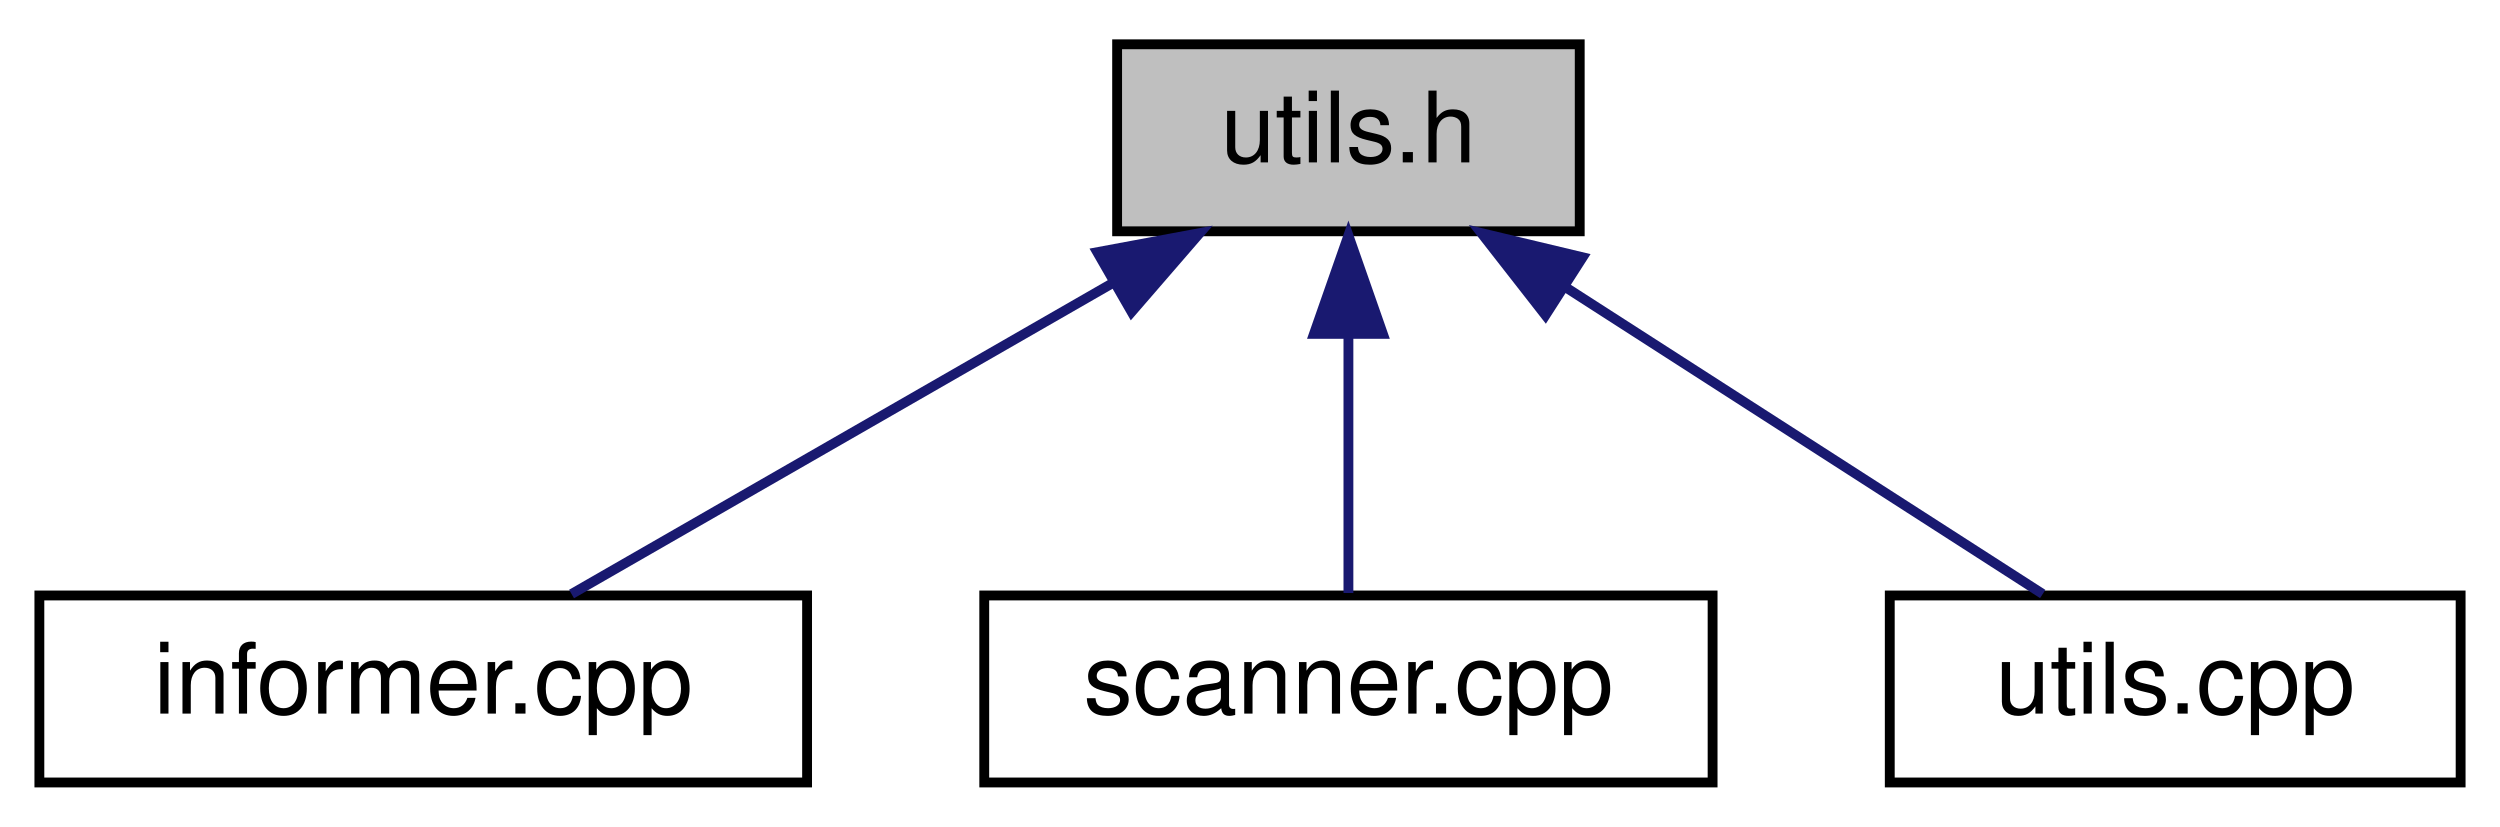
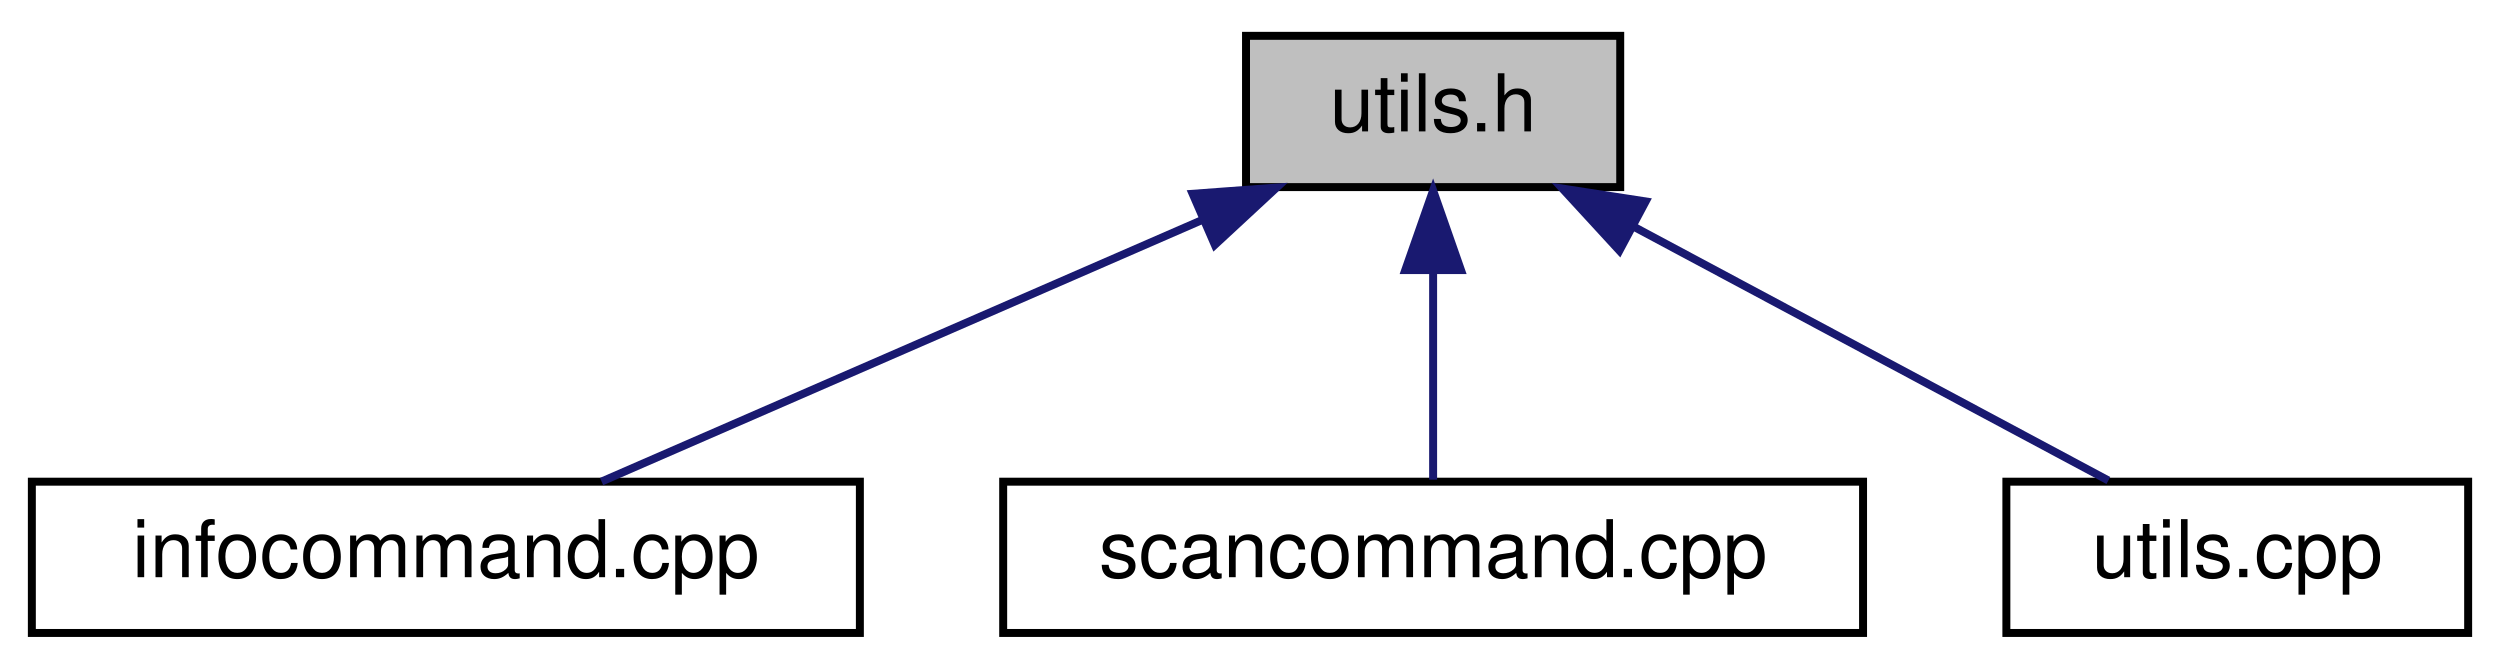
- <svg xmlns="http://www.w3.org/2000/svg" xmlns:xlink="http://www.w3.org/1999/xlink" width="254pt" height="84pt" viewBox="0.00 0.00 254.00 84.00">
+ <svg xmlns="http://www.w3.org/2000/svg" xmlns:xlink="http://www.w3.org/1999/xlink" width="314pt" height="84pt" viewBox="0.00 0.00 314.00 84.00">
  <g id="graph0" class="graph" transform="scale(1 1) rotate(0) translate(4 80)">
    <g id="node1" class="node">
      <g id="a_node1">
        <a xlink:title="Declares some simple general purpose, utility functions used by QtPokit.">
-           <polygon fill="#bfbfbf" stroke="black" points="109.5,-56.5 109.5,-75.5 156.5,-75.5 156.5,-56.5 109.5,-56.5" />
-           <text text-anchor="middle" x="133" y="-63.5" font-family="Helvetica,sans-Serif" font-size="10.00">utils.h</text>
+           <polygon fill="#bfbfbf" stroke="black" points="152.5,-56.5 152.5,-75.5 199.5,-75.5 199.5,-56.5 152.5,-56.5" />
+           <text text-anchor="middle" x="176" y="-63.5" font-family="Helvetica,sans-Serif" font-size="10.00">utils.h</text>
        </a>
      </g>
    </g>
    <g id="node2" class="node">
      <g id="a_node2">
-         <a xlink:href="informer_8cpp_source.html" target="_top" xlink:title=" ">
-           <polygon fill="none" stroke="black" points="0,-0.5 0,-19.5 78,-19.5 78,-0.5 0,-0.5" />
-           <text text-anchor="middle" x="39" y="-7.5" font-family="Helvetica,sans-Serif" font-size="10.00">informer.cpp</text>
+         <a xlink:href="infocommand_8cpp_source.html" target="_top" xlink:title=" ">
+           <polygon fill="none" stroke="black" points="0,-0.5 0,-19.5 104,-19.5 104,-0.5 0,-0.5" />
+           <text text-anchor="middle" x="52" y="-7.5" font-family="Helvetica,sans-Serif" font-size="10.00">infocommand.cpp</text>
        </a>
      </g>
    </g>
    <g id="edge1" class="edge">
-       <path fill="none" stroke="midnightblue" d="M108.94,-51.18C91.64,-41.24 68.85,-28.15 54.07,-19.65" />
-       <polygon fill="midnightblue" stroke="midnightblue" points="107.48,-54.38 117.9,-56.32 110.97,-48.31 107.48,-54.38" />
+       <path fill="none" stroke="midnightblue" d="M146.99,-52.37C123.77,-42.26 91.84,-28.35 71.56,-19.52" />
+       <polygon fill="midnightblue" stroke="midnightblue" points="145.79,-55.66 156.35,-56.44 148.58,-49.24 145.79,-55.66" />
    </g>
    <g id="node3" class="node">
      <g id="a_node3">
-         <a xlink:href="scanner_8cpp_source.html" target="_top" xlink:title=" ">
-           <polygon fill="none" stroke="black" points="96,-0.5 96,-19.5 170,-19.5 170,-0.5 96,-0.5" />
-           <text text-anchor="middle" x="133" y="-7.5" font-family="Helvetica,sans-Serif" font-size="10.00">scanner.cpp</text>
+         <a xlink:href="scancommand_8cpp_source.html" target="_top" xlink:title=" ">
+           <polygon fill="none" stroke="black" points="122,-0.5 122,-19.5 230,-19.5 230,-0.5 122,-0.5" />
+           <text text-anchor="middle" x="176" y="-7.5" font-family="Helvetica,sans-Serif" font-size="10.00">scancommand.cpp</text>
        </a>
      </g>
    </g>
    <g id="edge2" class="edge">
-       <path fill="none" stroke="midnightblue" d="M133,-45.8C133,-36.91 133,-26.78 133,-19.75" />
-       <polygon fill="midnightblue" stroke="midnightblue" points="129.5,-46.08 133,-56.08 136.5,-46.08 129.5,-46.08" />
+       <path fill="none" stroke="midnightblue" d="M176,-45.8C176,-36.91 176,-26.78 176,-19.75" />
+       <polygon fill="midnightblue" stroke="midnightblue" points="172.5,-46.08 176,-56.08 179.5,-46.08 172.5,-46.08" />
    </g>
    <g id="node4" class="node">
      <g id="a_node4">
        <a xlink:href="utils_8cpp.html" target="_top" xlink:title="Defines some simple general purpose, utility functions used by QtPokit.">
-           <polygon fill="none" stroke="black" points="188,-0.5 188,-19.5 246,-19.5 246,-0.5 188,-0.5" />
-           <text text-anchor="middle" x="217" y="-7.5" font-family="Helvetica,sans-Serif" font-size="10.00">utils.cpp</text>
+           <polygon fill="none" stroke="black" points="248,-0.5 248,-19.5 306,-19.5 306,-0.5 248,-0.5" />
+           <text text-anchor="middle" x="277" y="-7.5" font-family="Helvetica,sans-Serif" font-size="10.00">utils.cpp</text>
        </a>
      </g>
    </g>
    <g id="edge3" class="edge">
-       <path fill="none" stroke="midnightblue" d="M154.93,-50.9C170.34,-41 190.45,-28.07 203.54,-19.65" />
-       <polygon fill="midnightblue" stroke="midnightblue" points="153.02,-47.97 146.5,-56.32 156.8,-53.86 153.02,-47.97" />
+       <path fill="none" stroke="midnightblue" d="M201.08,-51.59C219.76,-41.61 244.7,-28.27 260.81,-19.65" />
+       <polygon fill="midnightblue" stroke="midnightblue" points="199.4,-48.52 192.23,-56.32 202.7,-54.7 199.4,-48.52" />
    </g>
  </g>
</svg>
